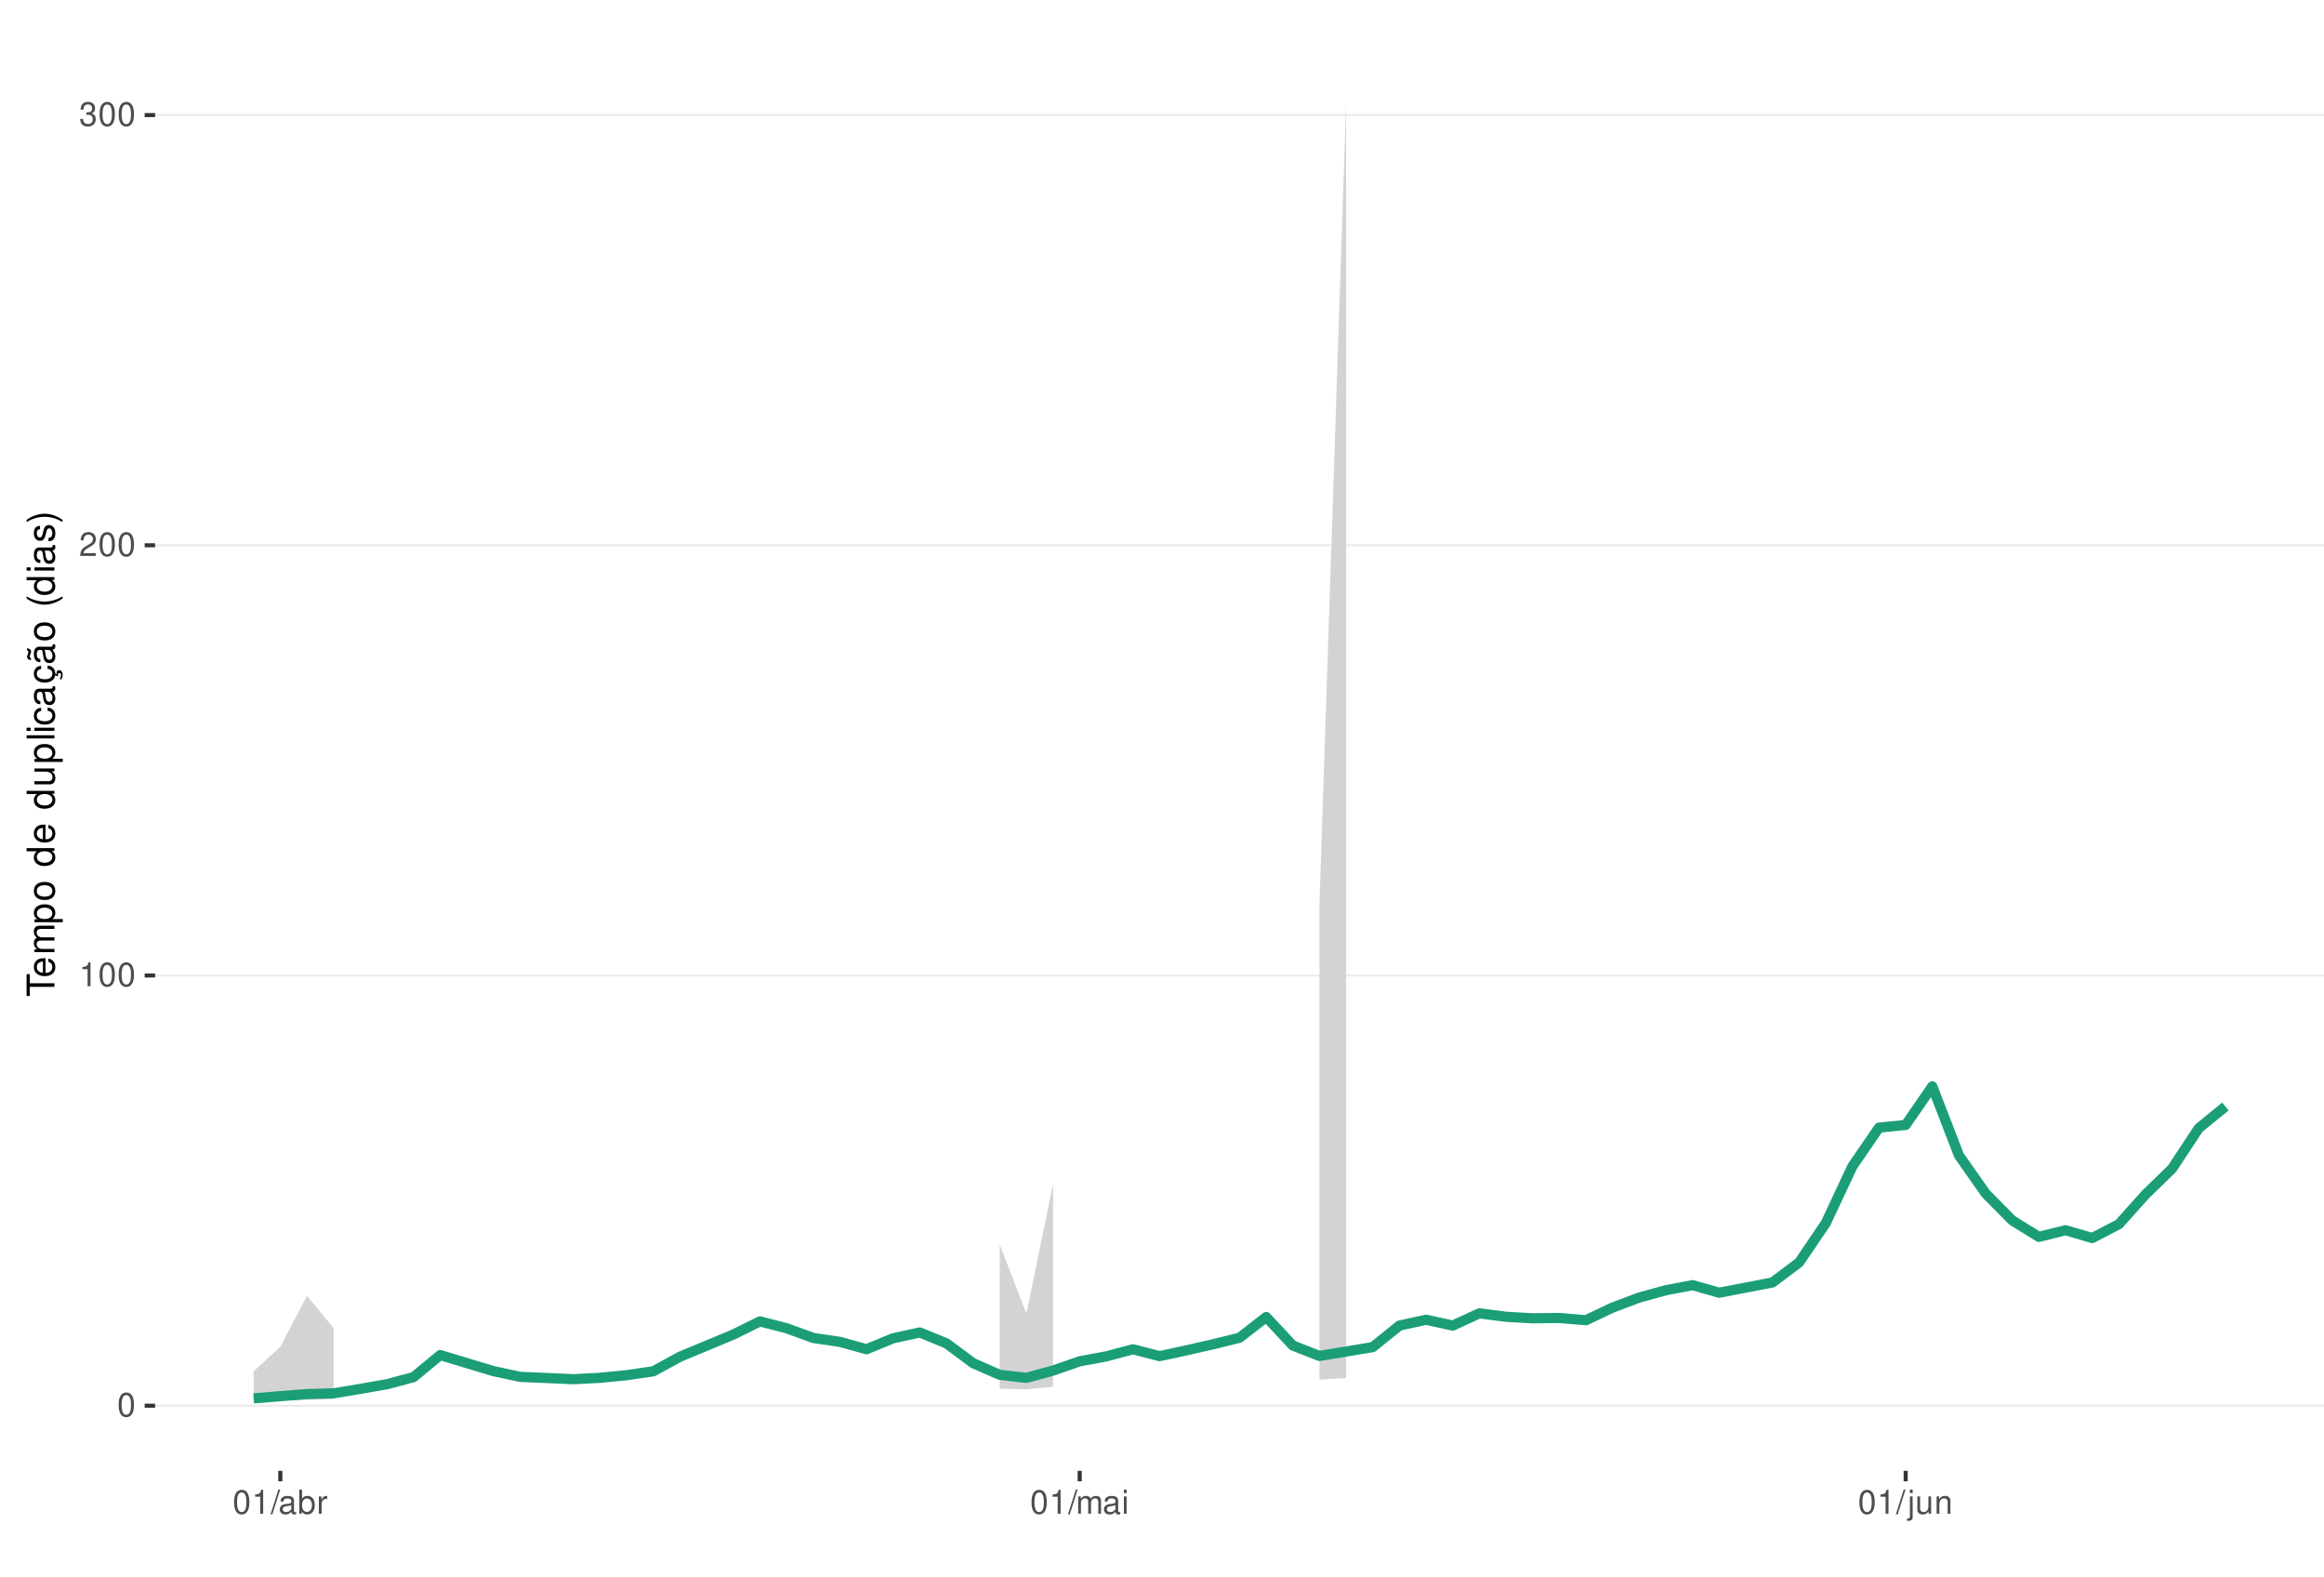
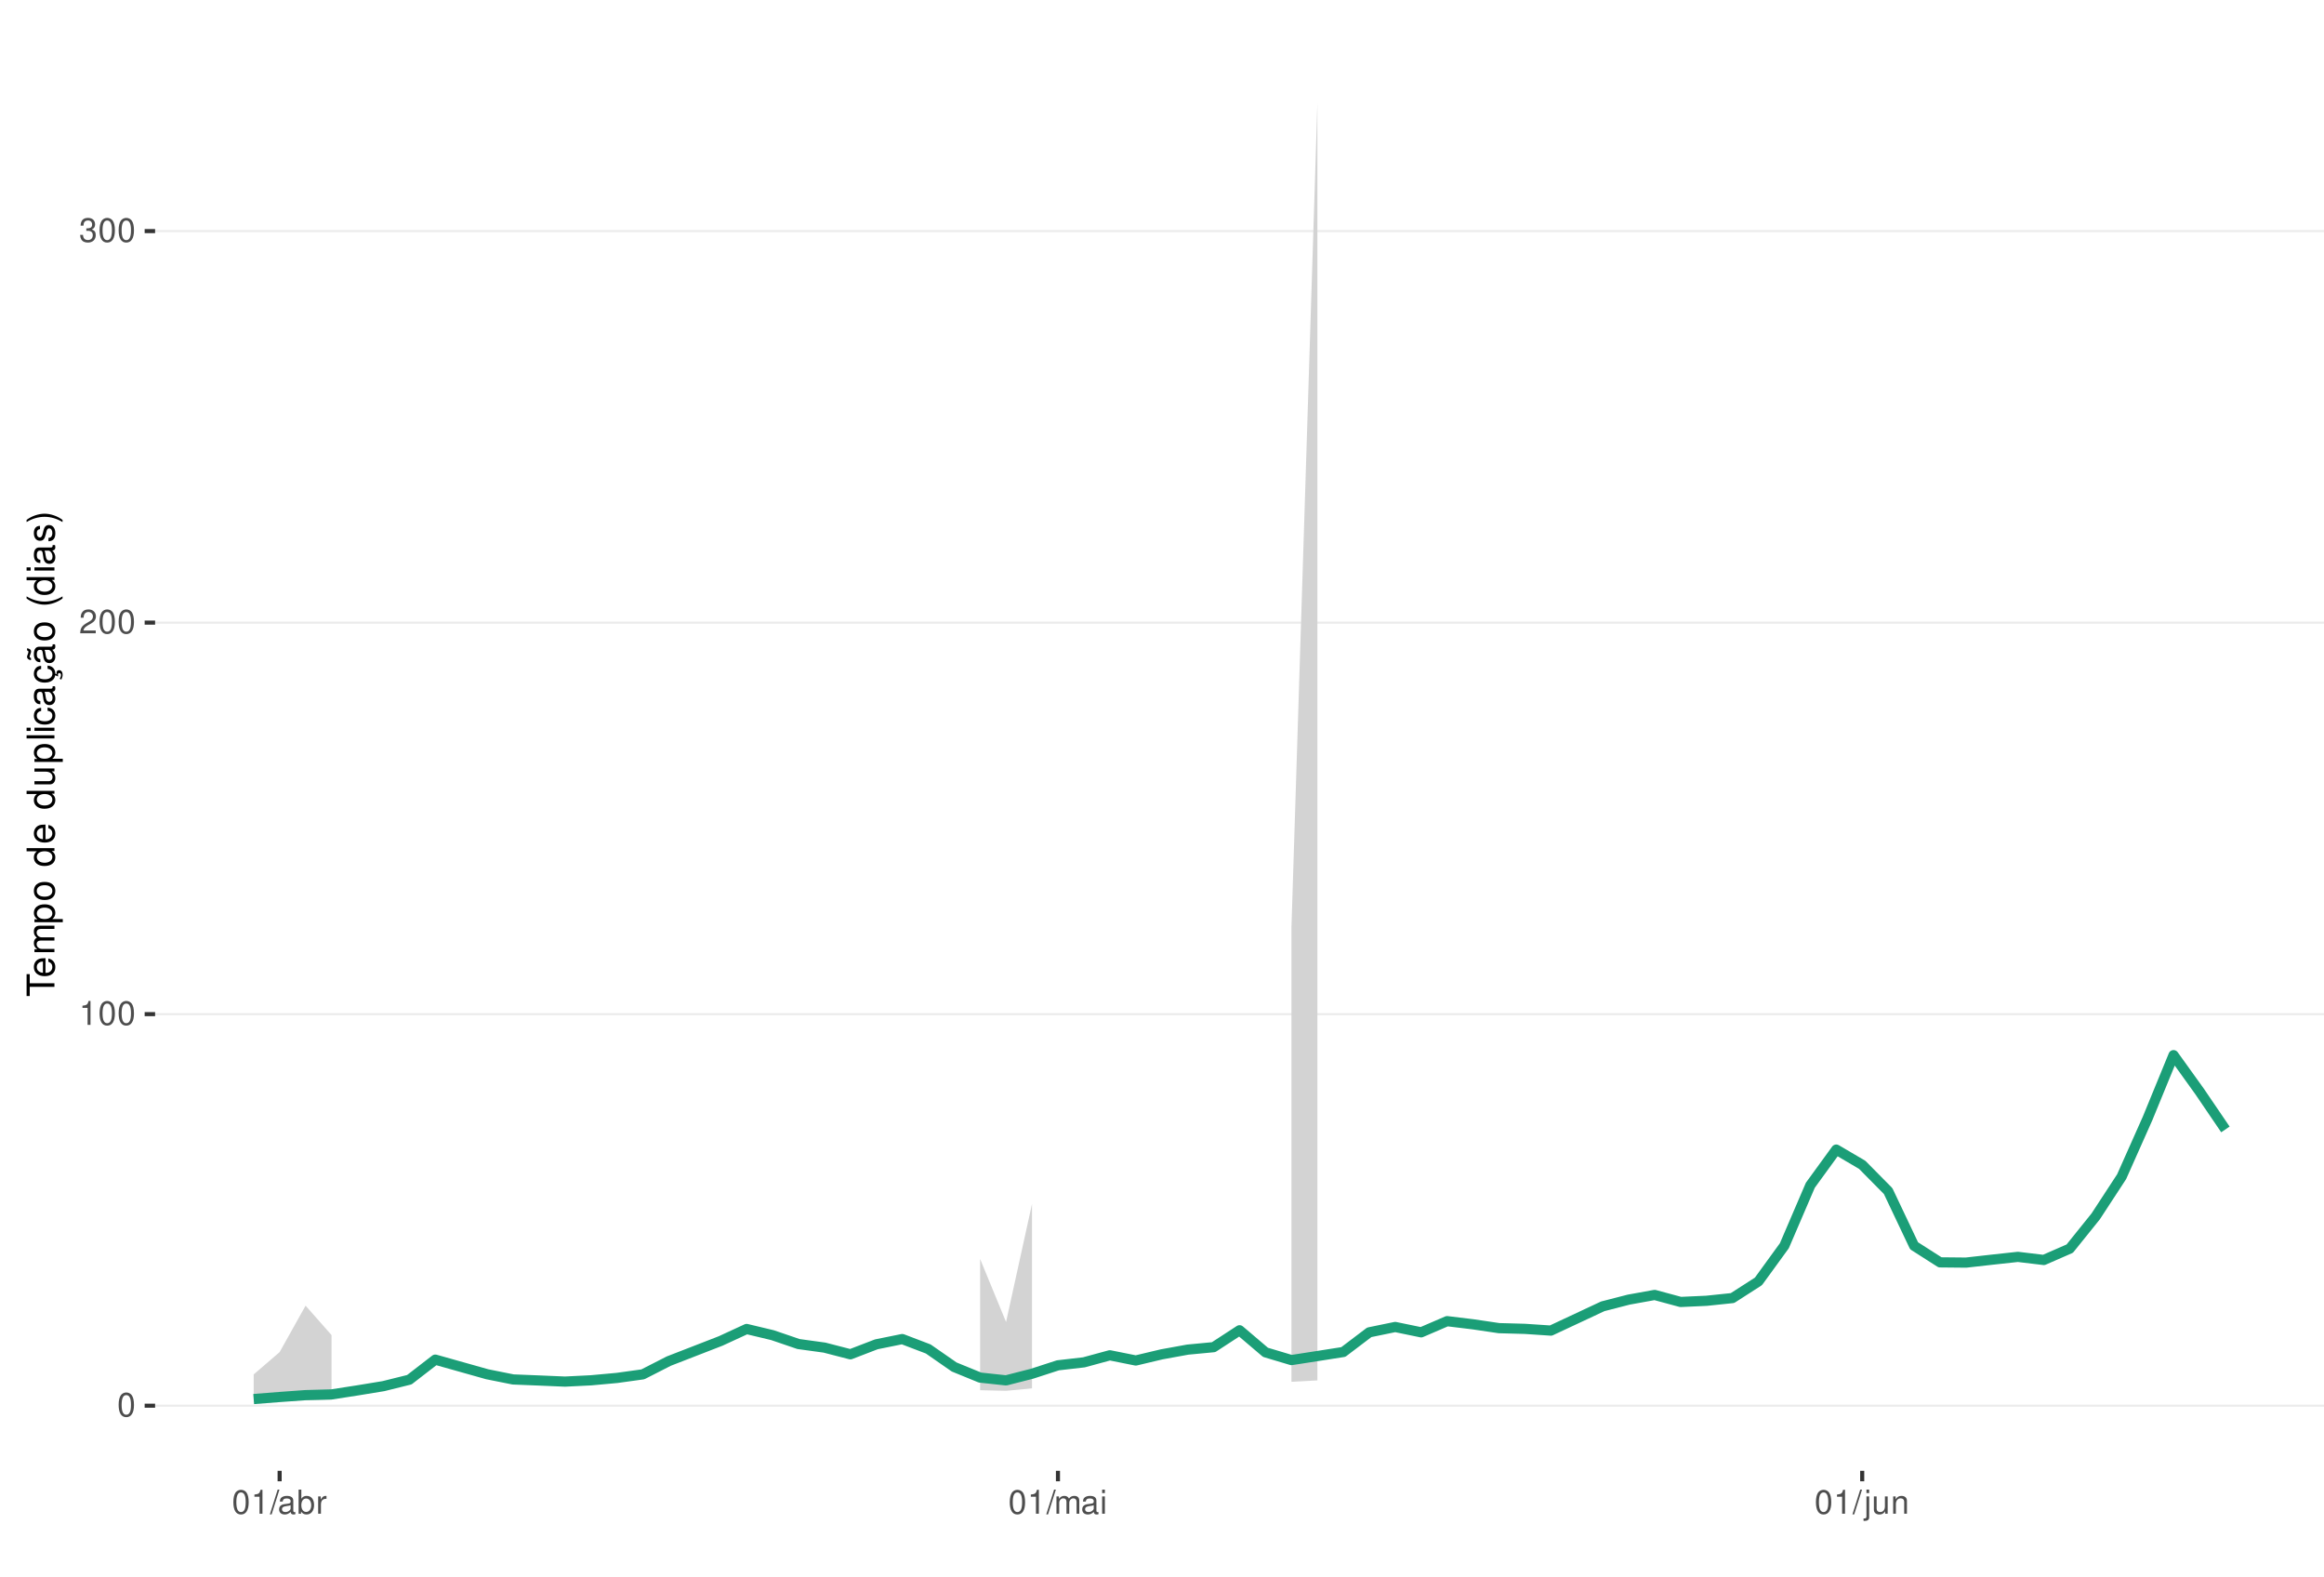
<svg xmlns="http://www.w3.org/2000/svg" xmlns:xlink="http://www.w3.org/1999/xlink" width="609pt" height="413pt" viewBox="0 0 609 413" version="1.1">
  <defs>
    <g>
      <symbol overflow="visible" id="glyph0-0">
        <path style="stroke:none;" d="" />
      </symbol>
      <symbol overflow="visible" id="glyph0-1">
        <path style="stroke:none;" d="M 2.375 -6.266 C 1.812 -6.266 1.297 -6 0.969 -5.578 C 0.578 -5.016 0.375 -4.188 0.375 -3.031 C 0.375 -0.922 1.062 0.203 2.375 0.203 C 3.672 0.203 4.391 -0.922 4.391 -2.984 C 4.391 -4.188 4.203 -5 3.797 -5.578 C 3.469 -6 2.953 -6.266 2.375 -6.266 Z M 2.375 -5.578 C 3.203 -5.578 3.609 -4.75 3.609 -3.047 C 3.609 -1.266 3.219 -0.438 2.359 -0.438 C 1.562 -0.438 1.156 -1.297 1.156 -3.016 C 1.156 -4.75 1.562 -5.578 2.375 -5.578 Z M 2.375 -5.578 " />
      </symbol>
      <symbol overflow="visible" id="glyph0-2">
        <path style="stroke:none;" d="M 2.234 -4.453 L 2.234 0 L 3 0 L 3 -6.266 L 2.5 -6.266 C 2.234 -5.297 2.062 -5.172 0.891 -5.016 L 0.891 -4.453 Z M 2.234 -4.453 " />
      </symbol>
      <symbol overflow="visible" id="glyph0-3">
        <path style="stroke:none;" d="M 4.375 -0.75 L 1.156 -0.75 C 1.234 -1.266 1.5 -1.594 2.266 -2.062 L 3.125 -2.547 C 3.984 -3.016 4.422 -3.656 4.422 -4.438 C 4.422 -4.953 4.219 -5.438 3.859 -5.781 C 3.484 -6.109 3.031 -6.266 2.453 -6.266 C 1.672 -6.266 1.094 -5.984 0.766 -5.438 C 0.547 -5.109 0.453 -4.719 0.438 -4.094 L 1.188 -4.094 C 1.219 -4.516 1.266 -4.766 1.375 -4.984 C 1.578 -5.359 1.969 -5.594 2.438 -5.594 C 3.125 -5.594 3.641 -5.094 3.641 -4.422 C 3.641 -3.906 3.359 -3.484 2.812 -3.172 L 2.016 -2.703 C 0.734 -1.969 0.359 -1.375 0.297 -0.016 L 4.375 -0.016 Z M 4.375 -0.75 " />
      </symbol>
      <symbol overflow="visible" id="glyph0-4">
        <path style="stroke:none;" d="M 1.906 -2.875 L 2.328 -2.875 C 3.156 -2.875 3.594 -2.5 3.594 -1.734 C 3.594 -0.953 3.125 -0.469 2.344 -0.469 C 1.5 -0.469 1.094 -0.906 1.031 -1.812 L 0.281 -1.812 C 0.312 -1.312 0.391 -0.984 0.547 -0.703 C 0.859 -0.109 1.469 0.203 2.297 0.203 C 3.562 0.203 4.375 -0.562 4.375 -1.75 C 4.375 -2.547 4.078 -2.984 3.344 -3.234 C 3.906 -3.469 4.203 -3.906 4.203 -4.531 C 4.203 -5.609 3.5 -6.266 2.328 -6.266 C 1.094 -6.266 0.438 -5.562 0.406 -4.234 L 1.172 -4.234 C 1.172 -4.625 1.219 -4.844 1.312 -5.031 C 1.484 -5.391 1.859 -5.594 2.344 -5.594 C 3.016 -5.594 3.422 -5.188 3.422 -4.516 C 3.422 -4.062 3.266 -3.797 2.922 -3.656 C 2.719 -3.562 2.438 -3.531 1.906 -3.516 Z M 1.906 -2.875 " />
      </symbol>
      <symbol overflow="visible" id="glyph0-5">
        <path style="stroke:none;" d="M 1.984 -6.312 L -0.062 0.172 L 0.406 0.172 L 2.453 -6.312 Z M 1.984 -6.312 " />
      </symbol>
      <symbol overflow="visible" id="glyph0-6">
        <path style="stroke:none;" d="M 4.625 -0.422 C 4.547 -0.406 4.516 -0.406 4.469 -0.406 C 4.219 -0.406 4.078 -0.531 4.078 -0.766 L 4.078 -3.422 C 4.078 -4.234 3.5 -4.672 2.375 -4.672 C 1.719 -4.672 1.188 -4.469 0.875 -4.141 C 0.672 -3.906 0.578 -3.641 0.562 -3.188 L 1.297 -3.188 C 1.344 -3.75 1.672 -4 2.359 -4 C 3.016 -4 3.375 -3.75 3.375 -3.328 L 3.375 -3.141 C 3.359 -2.828 3.203 -2.703 2.609 -2.625 C 1.594 -2.5 1.438 -2.469 1.156 -2.359 C 0.625 -2.125 0.359 -1.734 0.359 -1.141 C 0.359 -0.312 0.938 0.203 1.859 0.203 C 2.422 0.203 2.875 0 3.391 -0.469 C 3.438 0 3.672 0.203 4.141 0.203 C 4.297 0.203 4.391 0.188 4.625 0.125 Z M 3.375 -1.422 C 3.375 -1.188 3.297 -1.031 3.078 -0.844 C 2.781 -0.578 2.438 -0.438 2.016 -0.438 C 1.453 -0.438 1.109 -0.703 1.109 -1.156 C 1.109 -1.641 1.422 -1.875 2.203 -1.984 C 2.984 -2.094 3.125 -2.125 3.375 -2.234 Z M 3.375 -1.422 " />
      </symbol>
      <symbol overflow="visible" id="glyph0-7">
        <path style="stroke:none;" d="M 0.469 -6.312 L 0.469 0 L 1.109 0 L 1.109 -0.578 C 1.469 -0.047 1.922 0.203 2.547 0.203 C 3.75 0.203 4.531 -0.781 4.531 -2.281 C 4.531 -3.75 3.797 -4.672 2.594 -4.672 C 1.969 -4.672 1.531 -4.438 1.188 -3.922 L 1.188 -6.312 Z M 2.453 -3.984 C 3.25 -3.984 3.781 -3.297 3.781 -2.203 C 3.781 -1.172 3.234 -0.469 2.453 -0.469 C 1.672 -0.469 1.188 -1.172 1.188 -2.234 C 1.188 -3.297 1.672 -3.984 2.453 -3.984 Z M 2.453 -3.984 " />
      </symbol>
      <symbol overflow="visible" id="glyph0-8">
        <path style="stroke:none;" d="M 0.594 -4.531 L 0.594 0 L 1.328 0 L 1.328 -2.359 C 1.328 -3.438 1.781 -3.938 2.781 -3.906 L 2.781 -4.641 C 2.656 -4.656 2.594 -4.672 2.5 -4.672 C 2.031 -4.672 1.672 -4.391 1.266 -3.719 L 1.266 -4.531 Z M 0.594 -4.531 " />
      </symbol>
      <symbol overflow="visible" id="glyph0-9">
        <path style="stroke:none;" d="M 0.609 -4.531 L 0.609 0 L 1.328 0 L 1.328 -2.844 C 1.328 -3.5 1.812 -4.031 2.391 -4.031 C 2.938 -4.031 3.234 -3.703 3.234 -3.125 L 3.234 0 L 3.969 0 L 3.969 -2.844 C 3.969 -3.5 4.438 -4.031 5.031 -4.031 C 5.562 -4.031 5.875 -3.703 5.875 -3.125 L 5.875 0 L 6.594 0 L 6.594 -3.406 C 6.594 -4.219 6.125 -4.672 5.281 -4.672 C 4.672 -4.672 4.312 -4.484 3.891 -3.969 C 3.625 -4.453 3.25 -4.672 2.672 -4.672 C 2.062 -4.672 1.656 -4.438 1.266 -3.891 L 1.266 -4.531 Z M 0.609 -4.531 " />
      </symbol>
      <symbol overflow="visible" id="glyph0-10">
        <path style="stroke:none;" d="M 1.297 -4.531 L 0.578 -4.531 L 0.578 0 L 1.297 0 Z M 1.297 -6.312 L 0.578 -6.312 L 0.578 -5.406 L 1.297 -5.406 Z M 1.297 -6.312 " />
      </symbol>
      <symbol overflow="visible" id="glyph0-11">
        <path style="stroke:none;" d="M 0.609 -4.531 L 0.609 0.656 C 0.609 1.109 0.469 1.25 0.016 1.25 C -0.031 1.25 -0.062 1.25 -0.156 1.25 L -0.156 1.859 C -0.062 1.875 -0.031 1.891 0.094 1.891 C 0.906 1.891 1.328 1.562 1.328 0.938 L 1.328 -4.531 Z M 1.328 -6.312 L 0.609 -6.312 L 0.609 -5.406 L 1.328 -5.406 Z M 1.328 -6.312 " />
      </symbol>
      <symbol overflow="visible" id="glyph0-12">
        <path style="stroke:none;" d="M 4.172 0 L 4.172 -4.531 L 3.453 -4.531 L 3.453 -1.969 C 3.453 -1.031 2.969 -0.438 2.219 -0.438 C 1.641 -0.438 1.281 -0.781 1.281 -1.328 L 1.281 -4.531 L 0.562 -4.531 L 0.562 -1.031 C 0.562 -0.281 1.125 0.203 2.016 0.203 C 2.672 0.203 3.094 -0.031 3.516 -0.625 L 3.516 0 Z M 4.172 0 " />
      </symbol>
      <symbol overflow="visible" id="glyph0-13">
        <path style="stroke:none;" d="M 0.609 -4.531 L 0.609 0 L 1.328 0 L 1.328 -2.5 C 1.328 -3.422 1.812 -4.031 2.562 -4.031 C 3.141 -4.031 3.5 -3.688 3.5 -3.141 L 3.5 0 L 4.219 0 L 4.219 -3.422 C 4.219 -4.188 3.656 -4.672 2.781 -4.672 C 2.109 -4.672 1.672 -4.406 1.266 -3.781 L 1.266 -4.531 Z M 0.609 -4.531 " />
      </symbol>
      <symbol overflow="visible" id="glyph1-0">
        <path style="stroke:none;" d="" />
      </symbol>
      <symbol overflow="visible" id="glyph1-1">
        <path style="stroke:none;" d="M -6.469 -3.547 L -6.469 -5.938 L -7.297 -5.938 L -7.297 -0.203 L -6.469 -0.203 L -6.469 -2.609 L 0 -2.609 L 0 -3.547 Z M -6.469 -3.547 " />
      </symbol>
      <symbol overflow="visible" id="glyph1-2">
        <path style="stroke:none;" d="M -2.344 -5.125 C -3.141 -5.125 -3.625 -5.062 -4.016 -4.922 C -4.875 -4.578 -5.391 -3.781 -5.391 -2.797 C -5.391 -1.344 -4.281 -0.406 -2.547 -0.406 C -0.812 -0.406 0.234 -1.297 0.234 -2.781 C 0.234 -3.984 -0.453 -4.812 -1.594 -5.016 L -1.594 -4.188 C -0.906 -3.953 -0.547 -3.484 -0.547 -2.812 C -0.547 -2.281 -0.781 -1.828 -1.219 -1.547 C -1.516 -1.344 -1.812 -1.281 -2.344 -1.266 Z M -3.016 -1.297 C -3.984 -1.359 -4.625 -1.953 -4.625 -2.797 C -4.625 -3.641 -3.953 -4.234 -3.016 -4.234 Z M -3.016 -1.297 " />
      </symbol>
      <symbol overflow="visible" id="glyph1-3">
        <path style="stroke:none;" d="M -5.234 -0.703 L 0 -0.703 L 0 -1.547 L -3.297 -1.547 C -4.047 -1.547 -4.656 -2.094 -4.656 -2.766 C -4.656 -3.391 -4.281 -3.734 -3.609 -3.734 L 0 -3.734 L 0 -4.578 L -3.297 -4.578 C -4.047 -4.578 -4.656 -5.125 -4.656 -5.812 C -4.656 -6.422 -4.266 -6.781 -3.609 -6.781 L 0 -6.781 L 0 -7.625 L -3.938 -7.625 C -4.875 -7.625 -5.391 -7.078 -5.391 -6.094 C -5.391 -5.406 -5.188 -4.984 -4.594 -4.484 C -5.156 -4.188 -5.391 -3.766 -5.391 -3.078 C -5.391 -2.375 -5.125 -1.906 -4.5 -1.469 L -5.234 -1.469 Z M -5.234 -0.703 " />
      </symbol>
      <symbol overflow="visible" id="glyph1-4">
        <path style="stroke:none;" d="M 2.188 -0.547 L 2.188 -1.375 L -0.547 -1.375 C -0.016 -1.812 0.234 -2.312 0.234 -2.984 C 0.234 -4.344 -0.859 -5.234 -2.531 -5.234 C -4.297 -5.234 -5.391 -4.375 -5.391 -2.984 C -5.391 -2.266 -5.062 -1.703 -4.453 -1.312 L -5.234 -1.312 L -5.234 -0.547 Z M -4.609 -2.844 C -4.609 -3.766 -3.797 -4.359 -2.547 -4.359 C -1.359 -4.359 -0.547 -3.75 -0.547 -2.844 C -0.547 -1.953 -1.344 -1.375 -2.578 -1.375 C -3.812 -1.375 -4.609 -1.953 -4.609 -2.844 Z M -4.609 -2.844 " />
      </symbol>
      <symbol overflow="visible" id="glyph1-5">
        <path style="stroke:none;" d="M -5.391 -2.719 C -5.391 -1.234 -4.344 -0.359 -2.578 -0.359 C -0.812 -0.359 0.234 -1.234 0.234 -2.734 C 0.234 -4.203 -0.812 -5.094 -2.547 -5.094 C -4.359 -5.094 -5.391 -4.234 -5.391 -2.719 Z M -4.625 -2.734 C -4.625 -3.672 -3.844 -4.234 -2.547 -4.234 C -1.312 -4.234 -0.547 -3.656 -0.547 -2.734 C -0.547 -1.797 -1.312 -1.234 -2.578 -1.234 C -3.844 -1.234 -4.625 -1.797 -4.625 -2.734 Z M -4.625 -2.734 " />
      </symbol>
      <symbol overflow="visible" id="glyph1-6">
        <path style="stroke:none;" d="" />
      </symbol>
      <symbol overflow="visible" id="glyph1-7">
        <path style="stroke:none;" d="M -7.297 -4.953 L -7.297 -4.125 L -4.578 -4.125 C -5.109 -3.766 -5.391 -3.203 -5.391 -2.516 C -5.391 -1.156 -4.297 -0.266 -2.625 -0.266 C -0.859 -0.266 0.234 -1.125 0.234 -2.547 C 0.234 -3.266 -0.047 -3.766 -0.688 -4.203 L 0 -4.203 L 0 -4.953 Z M -4.609 -2.656 C -4.609 -3.547 -3.812 -4.125 -2.562 -4.125 C -1.344 -4.125 -0.547 -3.547 -0.547 -2.656 C -0.547 -1.734 -1.359 -1.125 -2.578 -1.125 C -3.797 -1.125 -4.609 -1.734 -4.609 -2.656 Z M -4.609 -2.656 " />
      </symbol>
      <symbol overflow="visible" id="glyph1-8">
        <path style="stroke:none;" d="M 0 -4.812 L -5.234 -4.812 L -5.234 -3.984 L -2.266 -3.984 C -1.203 -3.984 -0.5 -3.438 -0.5 -2.562 C -0.5 -1.906 -0.906 -1.484 -1.531 -1.484 L -5.234 -1.484 L -5.234 -0.656 L -1.203 -0.656 C -0.328 -0.656 0.234 -1.297 0.234 -2.312 C 0.234 -3.094 -0.047 -3.578 -0.734 -4.062 L 0 -4.062 Z M 0 -4.812 " />
      </symbol>
      <symbol overflow="visible" id="glyph1-9">
        <path style="stroke:none;" d="M -7.297 -1.516 L -7.297 -0.688 L 0 -0.688 L 0 -1.516 Z M -7.297 -1.516 " />
      </symbol>
      <symbol overflow="visible" id="glyph1-10">
        <path style="stroke:none;" d="M -5.234 -1.5 L -5.234 -0.672 L 0 -0.672 L 0 -1.5 Z M -7.297 -1.5 L -7.297 -0.656 L -6.234 -0.656 L -6.234 -1.5 Z M -7.297 -1.5 " />
      </symbol>
      <symbol overflow="visible" id="glyph1-11">
        <path style="stroke:none;" d="M -3.484 -4.703 C -3.984 -4.672 -4.312 -4.562 -4.609 -4.359 C -5.094 -4 -5.391 -3.375 -5.391 -2.641 C -5.391 -1.219 -4.266 -0.312 -2.531 -0.312 C -0.844 -0.312 0.234 -1.203 0.234 -2.625 C 0.234 -3.875 -0.516 -4.672 -1.797 -4.766 L -1.797 -3.938 C -0.953 -3.797 -0.547 -3.359 -0.547 -2.656 C -0.547 -1.734 -1.297 -1.188 -2.531 -1.188 C -3.844 -1.188 -4.625 -1.719 -4.625 -2.625 C -4.625 -3.328 -4.203 -3.766 -3.484 -3.875 Z M -3.484 -4.703 " />
      </symbol>
      <symbol overflow="visible" id="glyph1-12">
        <path style="stroke:none;" d="M -0.484 -5.344 C -0.469 -5.266 -0.469 -5.219 -0.469 -5.172 C -0.469 -4.875 -0.625 -4.719 -0.875 -4.719 L -3.953 -4.719 C -4.891 -4.719 -5.391 -4.047 -5.391 -2.75 C -5.391 -1.984 -5.172 -1.375 -4.781 -1.016 C -4.516 -0.766 -4.203 -0.672 -3.688 -0.656 L -3.688 -1.484 C -4.328 -1.562 -4.625 -1.938 -4.625 -2.719 C -4.625 -3.484 -4.344 -3.891 -3.844 -3.891 L -3.625 -3.891 C -3.266 -3.875 -3.125 -3.703 -3.047 -3.016 C -2.891 -1.844 -2.844 -1.656 -2.719 -1.344 C -2.453 -0.734 -2 -0.422 -1.312 -0.422 C -0.375 -0.422 0.234 -1.078 0.234 -2.141 C 0.234 -2.797 0 -3.328 -0.547 -3.922 C 0 -3.984 0.234 -4.234 0.234 -4.781 C 0.234 -4.953 0.203 -5.062 0.141 -5.344 Z M -1.656 -3.891 C -1.375 -3.891 -1.203 -3.812 -0.969 -3.562 C -0.656 -3.219 -0.5 -2.812 -0.5 -2.312 C -0.5 -1.672 -0.812 -1.297 -1.344 -1.297 C -1.891 -1.297 -2.172 -1.656 -2.297 -2.547 C -2.422 -3.438 -2.453 -3.609 -2.594 -3.891 Z M -1.656 -3.891 " />
      </symbol>
      <symbol overflow="visible" id="glyph1-13">
        <path style="stroke:none;" d="M 0.234 -2.641 C 0.234 -3.875 -0.547 -4.703 -1.797 -4.766 L -1.797 -3.938 C -0.953 -3.797 -0.531 -3.359 -0.531 -2.656 C -0.531 -1.734 -1.281 -1.188 -2.516 -1.188 C -3.844 -1.188 -4.625 -1.719 -4.625 -2.625 C -4.625 -3.328 -4.203 -3.766 -3.484 -3.875 L -3.484 -4.703 C -3.984 -4.672 -4.312 -4.562 -4.609 -4.359 C -5.094 -4 -5.391 -3.375 -5.391 -2.641 C -5.391 -1.219 -4.266 -0.312 -2.531 -0.312 C -1.469 -0.312 -0.625 -0.672 -0.156 -1.312 C 0.047 -1.594 0.125 -1.812 0.203 -2.25 L 0.922 -1.938 L 0.984 -2.062 C 0.938 -2.188 0.906 -2.25 0.906 -2.375 C 0.906 -2.656 1.047 -2.828 1.281 -2.828 C 1.547 -2.828 1.734 -2.594 1.734 -2.297 C 1.734 -2.031 1.672 -1.844 1.438 -1.406 L 1.406 -1.312 L 1.812 -1.094 C 2.078 -1.75 2.141 -1.953 2.141 -2.344 C 2.141 -3.109 1.781 -3.578 1.203 -3.578 C 0.781 -3.578 0.547 -3.297 0.547 -2.797 C 0.547 -2.703 0.547 -2.641 0.562 -2.516 Z M 0.234 -2.641 " />
      </symbol>
      <symbol overflow="visible" id="glyph1-14">
        <path style="stroke:none;" d="M -0.484 -5.344 C -0.469 -5.266 -0.469 -5.219 -0.469 -5.172 C -0.469 -4.875 -0.625 -4.719 -0.875 -4.719 L -3.953 -4.719 C -4.891 -4.719 -5.391 -4.047 -5.391 -2.75 C -5.391 -1.984 -5.172 -1.375 -4.781 -1.016 C -4.516 -0.766 -4.203 -0.672 -3.688 -0.656 L -3.688 -1.484 C -4.328 -1.562 -4.625 -1.938 -4.625 -2.719 C -4.625 -3.484 -4.344 -3.891 -3.844 -3.891 L -3.625 -3.891 C -3.266 -3.875 -3.125 -3.703 -3.047 -3.016 C -2.891 -1.844 -2.844 -1.656 -2.719 -1.344 C -2.453 -0.734 -2 -0.422 -1.312 -0.422 C -0.375 -0.422 0.234 -1.078 0.234 -2.141 C 0.234 -2.797 0 -3.328 -0.547 -3.922 C 0 -3.984 0.234 -4.234 0.234 -4.781 C 0.234 -4.953 0.203 -5.062 0.141 -5.344 Z M -1.656 -3.891 C -1.375 -3.891 -1.203 -3.812 -0.969 -3.562 C -0.656 -3.219 -0.5 -2.812 -0.5 -2.312 C -0.5 -1.672 -0.812 -1.297 -1.344 -1.297 C -1.891 -1.297 -2.172 -1.656 -2.297 -2.547 C -2.422 -3.438 -2.453 -3.609 -2.594 -3.891 Z M -7.172 -3.75 C -6.922 -3.672 -6.812 -3.547 -6.812 -3.375 C -6.812 -3.25 -6.875 -2.984 -6.984 -2.734 C -7.156 -2.312 -7.172 -2.25 -7.172 -2.047 C -7.172 -1.594 -6.797 -1.297 -6.141 -1.188 L -6.141 -1.766 C -6.375 -1.812 -6.5 -1.938 -6.5 -2.094 C -6.5 -2.203 -6.469 -2.344 -6.375 -2.578 C -6.156 -3.156 -6.125 -3.234 -6.125 -3.438 C -6.125 -3.922 -6.484 -4.219 -7.172 -4.312 Z M -7.172 -3.75 " />
      </symbol>
      <symbol overflow="visible" id="glyph1-15">
        <path style="stroke:none;" d="M -7.297 -2.359 C -5.984 -1.359 -4.156 -0.734 -2.594 -0.734 C -1.016 -0.734 0.812 -1.359 2.125 -2.359 L 2.125 -2.906 C 0.688 -2.031 -0.984 -1.547 -2.594 -1.547 C -4.188 -1.547 -5.875 -2.031 -7.297 -2.906 Z M -7.297 -2.359 " />
      </symbol>
      <symbol overflow="visible" id="glyph1-16">
        <path style="stroke:none;" d="M -3.781 -4.375 C -4.812 -4.375 -5.391 -3.688 -5.391 -2.484 C -5.391 -1.266 -4.766 -0.469 -3.797 -0.469 C -2.969 -0.469 -2.578 -0.891 -2.281 -2.125 L -2.094 -2.906 C -1.953 -3.484 -1.734 -3.719 -1.375 -3.719 C -0.875 -3.719 -0.547 -3.234 -0.547 -2.5 C -0.547 -2.047 -0.672 -1.672 -0.891 -1.453 C -1.047 -1.328 -1.188 -1.266 -1.562 -1.219 L -1.562 -0.344 C -0.344 -0.375 0.234 -1.062 0.234 -2.438 C 0.234 -3.75 -0.422 -4.594 -1.438 -4.594 C -2.203 -4.594 -2.641 -4.156 -2.891 -3.109 L -3.078 -2.312 C -3.234 -1.625 -3.453 -1.344 -3.828 -1.344 C -4.312 -1.344 -4.625 -1.766 -4.625 -2.453 C -4.625 -3.125 -4.328 -3.484 -3.781 -3.5 Z M -3.781 -4.375 " />
      </symbol>
      <symbol overflow="visible" id="glyph1-17">
        <path style="stroke:none;" d="M 2.125 -0.938 C 0.812 -1.938 -1.016 -2.562 -2.578 -2.562 C -4.156 -2.562 -5.984 -1.938 -7.297 -0.938 L -7.297 -0.375 C -5.859 -1.266 -4.188 -1.75 -2.578 -1.75 C -0.984 -1.75 0.703 -1.266 2.125 -0.375 Z M 2.125 -0.938 " />
      </symbol>
    </g>
    <clipPath id="clip1">
      <path d="M 40.645 9.961 L 609 9.961 L 609 385.328 L 40.645 385.328 Z M 40.645 9.961 " />
    </clipPath>
    <clipPath id="clip2">
      <path d="M 40.645 368 L 609 368 L 609 369 L 40.645 369 Z M 40.645 368 " />
    </clipPath>
    <clipPath id="clip3">
-       <path d="M 40.645 255 L 609 255 L 609 256 L 40.645 256 Z M 40.645 255 " />
+       <path d="M 40.645 265 L 609 265 L 609 266 L 40.645 266 Z M 40.645 265 " />
    </clipPath>
    <clipPath id="clip4">
-       <path d="M 40.645 142 L 609 142 L 609 144 L 40.645 144 Z M 40.645 142 " />
+       <path d="M 40.645 162 L 609 162 L 609 164 L 40.645 164 Z M 40.645 162 " />
    </clipPath>
    <clipPath id="clip5">
-       <path d="M 40.645 29 L 609 29 L 609 31 L 40.645 31 Z M 40.645 29 " />
+       <path d="M 40.645 60 L 609 60 L 609 61 L 40.645 61 Z M 40.645 60 " />
    </clipPath>
  </defs>
  <g id="surface266">
    <rect x="0" y="0" width="609" height="413" style="fill:rgb(100%,100%,100%);fill-opacity:1;stroke:none;" />
    <rect x="0" y="0" width="609" height="413" style="fill:rgb(100%,100%,100%);fill-opacity:1;stroke:none;" />
    <path style="fill:none;stroke-width:1.067;stroke-linecap:round;stroke-linejoin:round;stroke:rgb(100%,100%,100%);stroke-opacity:1;stroke-miterlimit:10;" d="M 0 413 L 609 413 L 609 0 L 0 0 Z M 0 413 " />
    <g clip-path="url(#clip1)" clip-rule="nonzero">
      <path style=" stroke:none;fill-rule:nonzero;fill:rgb(100%,100%,100%);fill-opacity:1;" d="M 40.645 385.328 L 609 385.328 L 609 9.961 L 40.645 9.961 Z M 40.645 385.328 " />
    </g>
    <g clip-path="url(#clip2)" clip-rule="nonzero">
      <path style="fill:none;stroke-width:0.533;stroke-linecap:butt;stroke-linejoin:round;stroke:rgb(92.157%,92.157%,92.157%);stroke-opacity:1;stroke-miterlimit:10;" d="M 40.645 368.266 L 609 368.266 " />
    </g>
    <g clip-path="url(#clip3)" clip-rule="nonzero">
-       <path style="fill:none;stroke-width:0.533;stroke-linecap:butt;stroke-linejoin:round;stroke:rgb(92.157%,92.157%,92.157%);stroke-opacity:1;stroke-miterlimit:10;" d="M 40.645 255.559 L 609 255.559 " />
+       <path style="fill:none;stroke-width:0.533;stroke-linecap:butt;stroke-linejoin:round;stroke:rgb(92.157%,92.157%,92.157%);stroke-opacity:1;stroke-miterlimit:10;" d="M 40.645 265.691 L 609 265.691 " />
    </g>
    <g clip-path="url(#clip4)" clip-rule="nonzero">
-       <path style="fill:none;stroke-width:0.533;stroke-linecap:butt;stroke-linejoin:round;stroke:rgb(92.157%,92.157%,92.157%);stroke-opacity:1;stroke-miterlimit:10;" d="M 40.645 142.855 L 609 142.855 " />
+       <path style="fill:none;stroke-width:0.533;stroke-linecap:butt;stroke-linejoin:round;stroke:rgb(92.157%,92.157%,92.157%);stroke-opacity:1;stroke-miterlimit:10;" d="M 40.645 163.117 L 609 163.117 " />
    </g>
    <g clip-path="url(#clip5)" clip-rule="nonzero">
-       <path style="fill:none;stroke-width:0.533;stroke-linecap:butt;stroke-linejoin:round;stroke:rgb(92.157%,92.157%,92.157%);stroke-opacity:1;stroke-miterlimit:10;" d="M 40.645 30.148 L 609 30.148 " />
-     </g>
-     <path style=" stroke:none;fill-rule:nonzero;fill:rgb(82.745%,82.745%,82.745%);fill-opacity:1;" d="M 66.48 359.258 L 73.461 352.832 L 80.445 339.469 L 87.426 347.934 L 87.426 366.535 L 80.445 366.699 L 73.461 366.949 L 66.48 367.246 Z M 66.48 359.258 " />
-     <path style=" stroke:none;fill-rule:nonzero;fill:rgb(82.745%,82.745%,82.745%);fill-opacity:1;" d="M 261.98 326.023 L 268.965 344.168 L 275.945 310.188 L 275.945 363.285 L 268.965 363.984 L 261.98 363.809 Z M 261.98 326.023 " />
-     <path style=" stroke:none;fill-rule:nonzero;fill:rgb(82.745%,82.745%,82.745%);fill-opacity:1;" d="M 345.77 236.484 L 352.75 27.023 L 352.75 361.031 L 345.77 361.422 Z M 345.77 236.484 " />
-     <path style="fill:none;stroke-width:2.667;stroke-linecap:butt;stroke-linejoin:round;stroke:rgb(10.588%,61.961%,46.667%);stroke-opacity:1;stroke-miterlimit:10;" d="M 66.48 366.352 L 73.461 365.766 L 80.445 365.227 L 87.426 365.02 L 94.41 363.863 L 101.391 362.641 L 108.371 360.781 L 115.355 355.004 L 129.32 359.215 L 136.301 360.711 L 143.285 361.012 L 150.266 361.328 L 157.25 360.961 L 164.23 360.277 L 171.215 359.246 L 178.195 355.434 L 192.16 349.629 L 199.141 346.18 L 206.125 347.969 L 213.105 350.52 L 220.09 351.543 L 227.07 353.473 L 234.055 350.598 L 241.035 349.086 L 248.02 351.938 L 255 357.125 L 261.98 360.18 L 268.965 360.977 L 275.945 359.066 L 282.93 356.641 L 289.91 355.344 L 296.895 353.488 L 303.875 355.285 L 310.859 353.777 L 317.84 352.188 L 324.824 350.469 L 331.805 345.035 L 338.785 352.508 L 345.77 355.234 L 352.75 354.078 L 359.734 352.914 L 366.715 347.281 L 373.699 345.75 L 380.68 347.277 L 387.664 344.074 L 394.645 344.973 L 401.629 345.371 L 408.609 345.281 L 415.59 345.875 L 422.574 342.562 L 429.555 339.934 L 436.539 338.02 L 443.52 336.68 L 450.504 338.668 L 457.484 337.324 L 464.469 335.984 L 471.449 330.742 L 478.434 320.461 L 485.414 305.57 L 492.395 295.414 L 499.379 294.719 L 506.359 284.613 L 513.344 302.699 L 520.324 312.656 L 527.309 319.727 L 534.289 324.035 L 541.273 322.297 L 548.254 324.336 L 555.238 320.734 L 562.219 312.938 L 569.203 306.152 L 576.184 295.566 L 583.164 289.887 " />
+       <path style="fill:none;stroke-width:0.533;stroke-linecap:butt;stroke-linejoin:round;stroke:rgb(92.157%,92.157%,92.157%);stroke-opacity:1;stroke-miterlimit:10;" d="M 40.645 60.543 L 609 60.543 " />
+     </g>
+     <path style=" stroke:none;fill-rule:nonzero;fill:rgb(82.745%,82.745%,82.745%);fill-opacity:1;" d="M 66.48 360.07 L 73.277 354.223 L 80.078 342.059 L 86.875 349.762 L 86.875 366.691 L 80.078 366.84 L 73.277 367.066 L 66.48 367.336 Z M 66.48 360.07 " />
+     <path style=" stroke:none;fill-rule:nonzero;fill:rgb(82.745%,82.745%,82.745%);fill-opacity:1;" d="M 256.836 329.824 L 263.637 346.336 L 270.434 315.41 L 270.434 363.73 L 263.637 364.367 L 256.836 364.211 Z M 256.836 329.824 " />
+     <path style=" stroke:none;fill-rule:nonzero;fill:rgb(82.745%,82.745%,82.745%);fill-opacity:1;" d="M 338.418 243.105 L 345.219 27.023 L 345.219 361.645 L 338.418 362 Z M 338.418 243.105 " />
+     <path style="fill:none;stroke-width:2.667;stroke-linecap:butt;stroke-linejoin:round;stroke:rgb(10.588%,61.961%,46.667%);stroke-opacity:1;stroke-miterlimit:10;" d="M 66.48 366.523 L 73.277 365.992 L 80.078 365.5 L 86.875 365.312 L 93.672 364.258 L 100.473 363.145 L 107.27 361.457 L 114.07 356.199 L 127.664 360.027 L 134.465 361.391 L 141.262 361.664 L 148.062 361.953 L 154.859 361.617 L 161.66 360.996 L 168.457 360.055 L 175.254 356.586 L 188.852 351.305 L 195.652 348.168 L 202.449 349.793 L 209.246 352.113 L 216.047 353.047 L 222.844 354.801 L 229.645 352.188 L 236.441 350.809 L 243.242 353.406 L 250.039 358.125 L 256.836 360.906 L 263.637 361.633 L 270.434 359.895 L 277.234 357.688 L 284.031 356.91 L 290.828 355.059 L 297.629 356.426 L 304.426 354.812 L 311.227 353.578 L 318.023 352.934 L 324.824 348.504 L 331.621 354.285 L 338.418 356.316 L 345.219 355.262 L 352.016 354.195 L 358.816 349.043 L 365.613 347.645 L 372.41 349.047 L 379.211 346.121 L 386.008 346.945 L 392.809 347.949 L 399.605 348.137 L 406.406 348.59 L 420 342.23 L 426.801 340.48 L 433.598 339.254 L 440.398 341.09 L 447.195 340.781 L 453.992 340.07 L 460.793 335.703 L 467.59 326.355 L 474.391 310.52 L 481.188 301.172 L 487.988 305.164 L 494.785 312.039 L 501.582 326.371 L 508.383 330.715 L 515.18 330.781 L 521.98 330.016 L 528.777 329.277 L 535.574 330.09 L 542.375 327.117 L 549.172 318.668 L 555.973 308.27 L 562.77 293.004 L 569.57 276.434 L 576.367 285.898 L 583.164 295.887 " />
    <g style="fill:rgb(30.196%,30.196%,30.196%);fill-opacity:1;">
      <use xlink:href="#glyph0-1" x="30.715" y="371.071" />
    </g>
    <g style="fill:rgb(30.196%,30.196%,30.196%);fill-opacity:1;">
-       <use xlink:href="#glyph0-2" x="20.715" y="258.364" />
-       <use xlink:href="#glyph0-1" x="25.715" y="258.364" />
-       <use xlink:href="#glyph0-1" x="30.715" y="258.364" />
-     </g>
-     <g style="fill:rgb(30.196%,30.196%,30.196%);fill-opacity:1;">
-       <use xlink:href="#glyph0-3" x="20.715" y="145.661" />
-       <use xlink:href="#glyph0-1" x="25.715" y="145.661" />
-       <use xlink:href="#glyph0-1" x="30.715" y="145.661" />
-     </g>
-     <g style="fill:rgb(30.196%,30.196%,30.196%);fill-opacity:1;">
-       <use xlink:href="#glyph0-4" x="20.715" y="32.954" />
-       <use xlink:href="#glyph0-1" x="25.715" y="32.954" />
-       <use xlink:href="#glyph0-1" x="30.715" y="32.954" />
+       <use xlink:href="#glyph0-2" x="20.715" y="268.497" />
+       <use xlink:href="#glyph0-1" x="25.715" y="268.497" />
+       <use xlink:href="#glyph0-1" x="30.715" y="268.497" />
+     </g>
+     <g style="fill:rgb(30.196%,30.196%,30.196%);fill-opacity:1;">
+       <use xlink:href="#glyph0-3" x="20.715" y="165.923" />
+       <use xlink:href="#glyph0-1" x="25.715" y="165.923" />
+       <use xlink:href="#glyph0-1" x="30.715" y="165.923" />
+     </g>
+     <g style="fill:rgb(30.196%,30.196%,30.196%);fill-opacity:1;">
+       <use xlink:href="#glyph0-4" x="20.715" y="63.349" />
+       <use xlink:href="#glyph0-1" x="25.715" y="63.349" />
+       <use xlink:href="#glyph0-1" x="30.715" y="63.349" />
    </g>
    <path style="fill:none;stroke-width:1.067;stroke-linecap:butt;stroke-linejoin:round;stroke:rgb(20%,20%,20%);stroke-opacity:1;stroke-miterlimit:10;" d="M 37.906 368.266 L 40.645 368.266 " />
-     <path style="fill:none;stroke-width:1.067;stroke-linecap:butt;stroke-linejoin:round;stroke:rgb(20%,20%,20%);stroke-opacity:1;stroke-miterlimit:10;" d="M 37.906 255.559 L 40.645 255.559 " />
-     <path style="fill:none;stroke-width:1.067;stroke-linecap:butt;stroke-linejoin:round;stroke:rgb(20%,20%,20%);stroke-opacity:1;stroke-miterlimit:10;" d="M 37.906 142.855 L 40.645 142.855 " />
-     <path style="fill:none;stroke-width:1.067;stroke-linecap:butt;stroke-linejoin:round;stroke:rgb(20%,20%,20%);stroke-opacity:1;stroke-miterlimit:10;" d="M 37.906 30.148 L 40.645 30.148 " />
-     <path style="fill:none;stroke-width:1.067;stroke-linecap:butt;stroke-linejoin:round;stroke:rgb(20%,20%,20%);stroke-opacity:1;stroke-miterlimit:10;" d="M 73.461 388.07 L 73.461 385.328 " />
-     <path style="fill:none;stroke-width:1.067;stroke-linecap:butt;stroke-linejoin:round;stroke:rgb(20%,20%,20%);stroke-opacity:1;stroke-miterlimit:10;" d="M 282.93 388.07 L 282.93 385.328 " />
-     <path style="fill:none;stroke-width:1.067;stroke-linecap:butt;stroke-linejoin:round;stroke:rgb(20%,20%,20%);stroke-opacity:1;stroke-miterlimit:10;" d="M 499.379 388.07 L 499.379 385.328 " />
-     <g style="fill:rgb(30.196%,30.196%,30.196%);fill-opacity:1;">
-       <use xlink:href="#glyph0-1" x="60.961" y="396.567" />
-       <use xlink:href="#glyph0-2" x="65.961" y="396.567" />
-       <use xlink:href="#glyph0-5" x="70.961" y="396.567" />
-       <use xlink:href="#glyph0-6" x="72.961" y="396.567" />
-       <use xlink:href="#glyph0-7" x="77.961" y="396.567" />
-       <use xlink:href="#glyph0-8" x="82.961" y="396.567" />
-     </g>
-     <g style="fill:rgb(30.196%,30.196%,30.196%);fill-opacity:1;">
-       <use xlink:href="#glyph0-1" x="269.93" y="396.567" />
-       <use xlink:href="#glyph0-2" x="274.93" y="396.567" />
-       <use xlink:href="#glyph0-5" x="279.93" y="396.567" />
-       <use xlink:href="#glyph0-9" x="281.93" y="396.567" />
-       <use xlink:href="#glyph0-6" x="288.93" y="396.567" />
-       <use xlink:href="#glyph0-10" x="293.93" y="396.567" />
-     </g>
-     <g style="fill:rgb(30.196%,30.196%,30.196%);fill-opacity:1;">
-       <use xlink:href="#glyph0-1" x="486.879" y="396.567" />
-       <use xlink:href="#glyph0-2" x="491.879" y="396.567" />
-       <use xlink:href="#glyph0-5" x="496.879" y="396.567" />
-       <use xlink:href="#glyph0-11" x="499.879" y="396.567" />
-       <use xlink:href="#glyph0-12" x="501.879" y="396.567" />
-       <use xlink:href="#glyph0-13" x="506.879" y="396.567" />
+     <path style="fill:none;stroke-width:1.067;stroke-linecap:butt;stroke-linejoin:round;stroke:rgb(20%,20%,20%);stroke-opacity:1;stroke-miterlimit:10;" d="M 37.906 265.691 L 40.645 265.691 " />
+     <path style="fill:none;stroke-width:1.067;stroke-linecap:butt;stroke-linejoin:round;stroke:rgb(20%,20%,20%);stroke-opacity:1;stroke-miterlimit:10;" d="M 37.906 163.117 L 40.645 163.117 " />
+     <path style="fill:none;stroke-width:1.067;stroke-linecap:butt;stroke-linejoin:round;stroke:rgb(20%,20%,20%);stroke-opacity:1;stroke-miterlimit:10;" d="M 37.906 60.543 L 40.645 60.543 " />
+     <path style="fill:none;stroke-width:1.067;stroke-linecap:butt;stroke-linejoin:round;stroke:rgb(20%,20%,20%);stroke-opacity:1;stroke-miterlimit:10;" d="M 73.277 388.07 L 73.277 385.328 " />
+     <path style="fill:none;stroke-width:1.067;stroke-linecap:butt;stroke-linejoin:round;stroke:rgb(20%,20%,20%);stroke-opacity:1;stroke-miterlimit:10;" d="M 277.234 388.07 L 277.234 385.328 " />
+     <path style="fill:none;stroke-width:1.067;stroke-linecap:butt;stroke-linejoin:round;stroke:rgb(20%,20%,20%);stroke-opacity:1;stroke-miterlimit:10;" d="M 487.988 388.07 L 487.988 385.328 " />
+     <g style="fill:rgb(30.196%,30.196%,30.196%);fill-opacity:1;">
+       <use xlink:href="#glyph0-1" x="60.777" y="396.567" />
+       <use xlink:href="#glyph0-2" x="65.777" y="396.567" />
+       <use xlink:href="#glyph0-5" x="70.777" y="396.567" />
+       <use xlink:href="#glyph0-6" x="72.777" y="396.567" />
+       <use xlink:href="#glyph0-7" x="77.777" y="396.567" />
+       <use xlink:href="#glyph0-8" x="82.777" y="396.567" />
+     </g>
+     <g style="fill:rgb(30.196%,30.196%,30.196%);fill-opacity:1;">
+       <use xlink:href="#glyph0-1" x="264.234" y="396.567" />
+       <use xlink:href="#glyph0-2" x="269.234" y="396.567" />
+       <use xlink:href="#glyph0-5" x="274.234" y="396.567" />
+       <use xlink:href="#glyph0-9" x="276.234" y="396.567" />
+       <use xlink:href="#glyph0-6" x="283.234" y="396.567" />
+       <use xlink:href="#glyph0-10" x="288.234" y="396.567" />
+     </g>
+     <g style="fill:rgb(30.196%,30.196%,30.196%);fill-opacity:1;">
+       <use xlink:href="#glyph0-1" x="475.488" y="396.567" />
+       <use xlink:href="#glyph0-2" x="480.488" y="396.567" />
+       <use xlink:href="#glyph0-5" x="485.488" y="396.567" />
+       <use xlink:href="#glyph0-11" x="488.488" y="396.567" />
+       <use xlink:href="#glyph0-12" x="490.488" y="396.567" />
+       <use xlink:href="#glyph0-13" x="495.488" y="396.567" />
    </g>
    <g style="fill:rgb(0%,0%,0%);fill-opacity:1;">
      <use xlink:href="#glyph1-1" x="14.263" y="261.145" />
      <use xlink:href="#glyph1-2" x="14.263" y="256.145" />
      <use xlink:href="#glyph1-3" x="14.263" y="250.145" />
      <use xlink:href="#glyph1-4" x="14.263" y="242.145" />
      <use xlink:href="#glyph1-5" x="14.263" y="236.145" />
      <use xlink:href="#glyph1-6" x="14.263" y="230.145" />
      <use xlink:href="#glyph1-7" x="14.263" y="227.145" />
      <use xlink:href="#glyph1-2" x="14.263" y="221.145" />
      <use xlink:href="#glyph1-6" x="14.263" y="215.145" />
      <use xlink:href="#glyph1-7" x="14.263" y="212.145" />
      <use xlink:href="#glyph1-8" x="14.263" y="206.145" />
      <use xlink:href="#glyph1-4" x="14.263" y="200.145" />
      <use xlink:href="#glyph1-9" x="14.263" y="194.145" />
      <use xlink:href="#glyph1-10" x="14.263" y="192.145" />
      <use xlink:href="#glyph1-11" x="14.263" y="190.145" />
      <use xlink:href="#glyph1-12" x="14.263" y="185.145" />
      <use xlink:href="#glyph1-13" x="14.263" y="179.145" />
      <use xlink:href="#glyph1-14" x="14.263" y="174.145" />
      <use xlink:href="#glyph1-5" x="14.263" y="168.145" />
      <use xlink:href="#glyph1-6" x="14.263" y="162.145" />
      <use xlink:href="#glyph1-15" x="14.263" y="159.145" />
      <use xlink:href="#glyph1-7" x="14.263" y="156.145" />
      <use xlink:href="#glyph1-10" x="14.263" y="150.145" />
      <use xlink:href="#glyph1-12" x="14.263" y="148.145" />
      <use xlink:href="#glyph1-16" x="14.263" y="142.145" />
      <use xlink:href="#glyph1-17" x="14.263" y="137.145" />
    </g>
  </g>
</svg>
